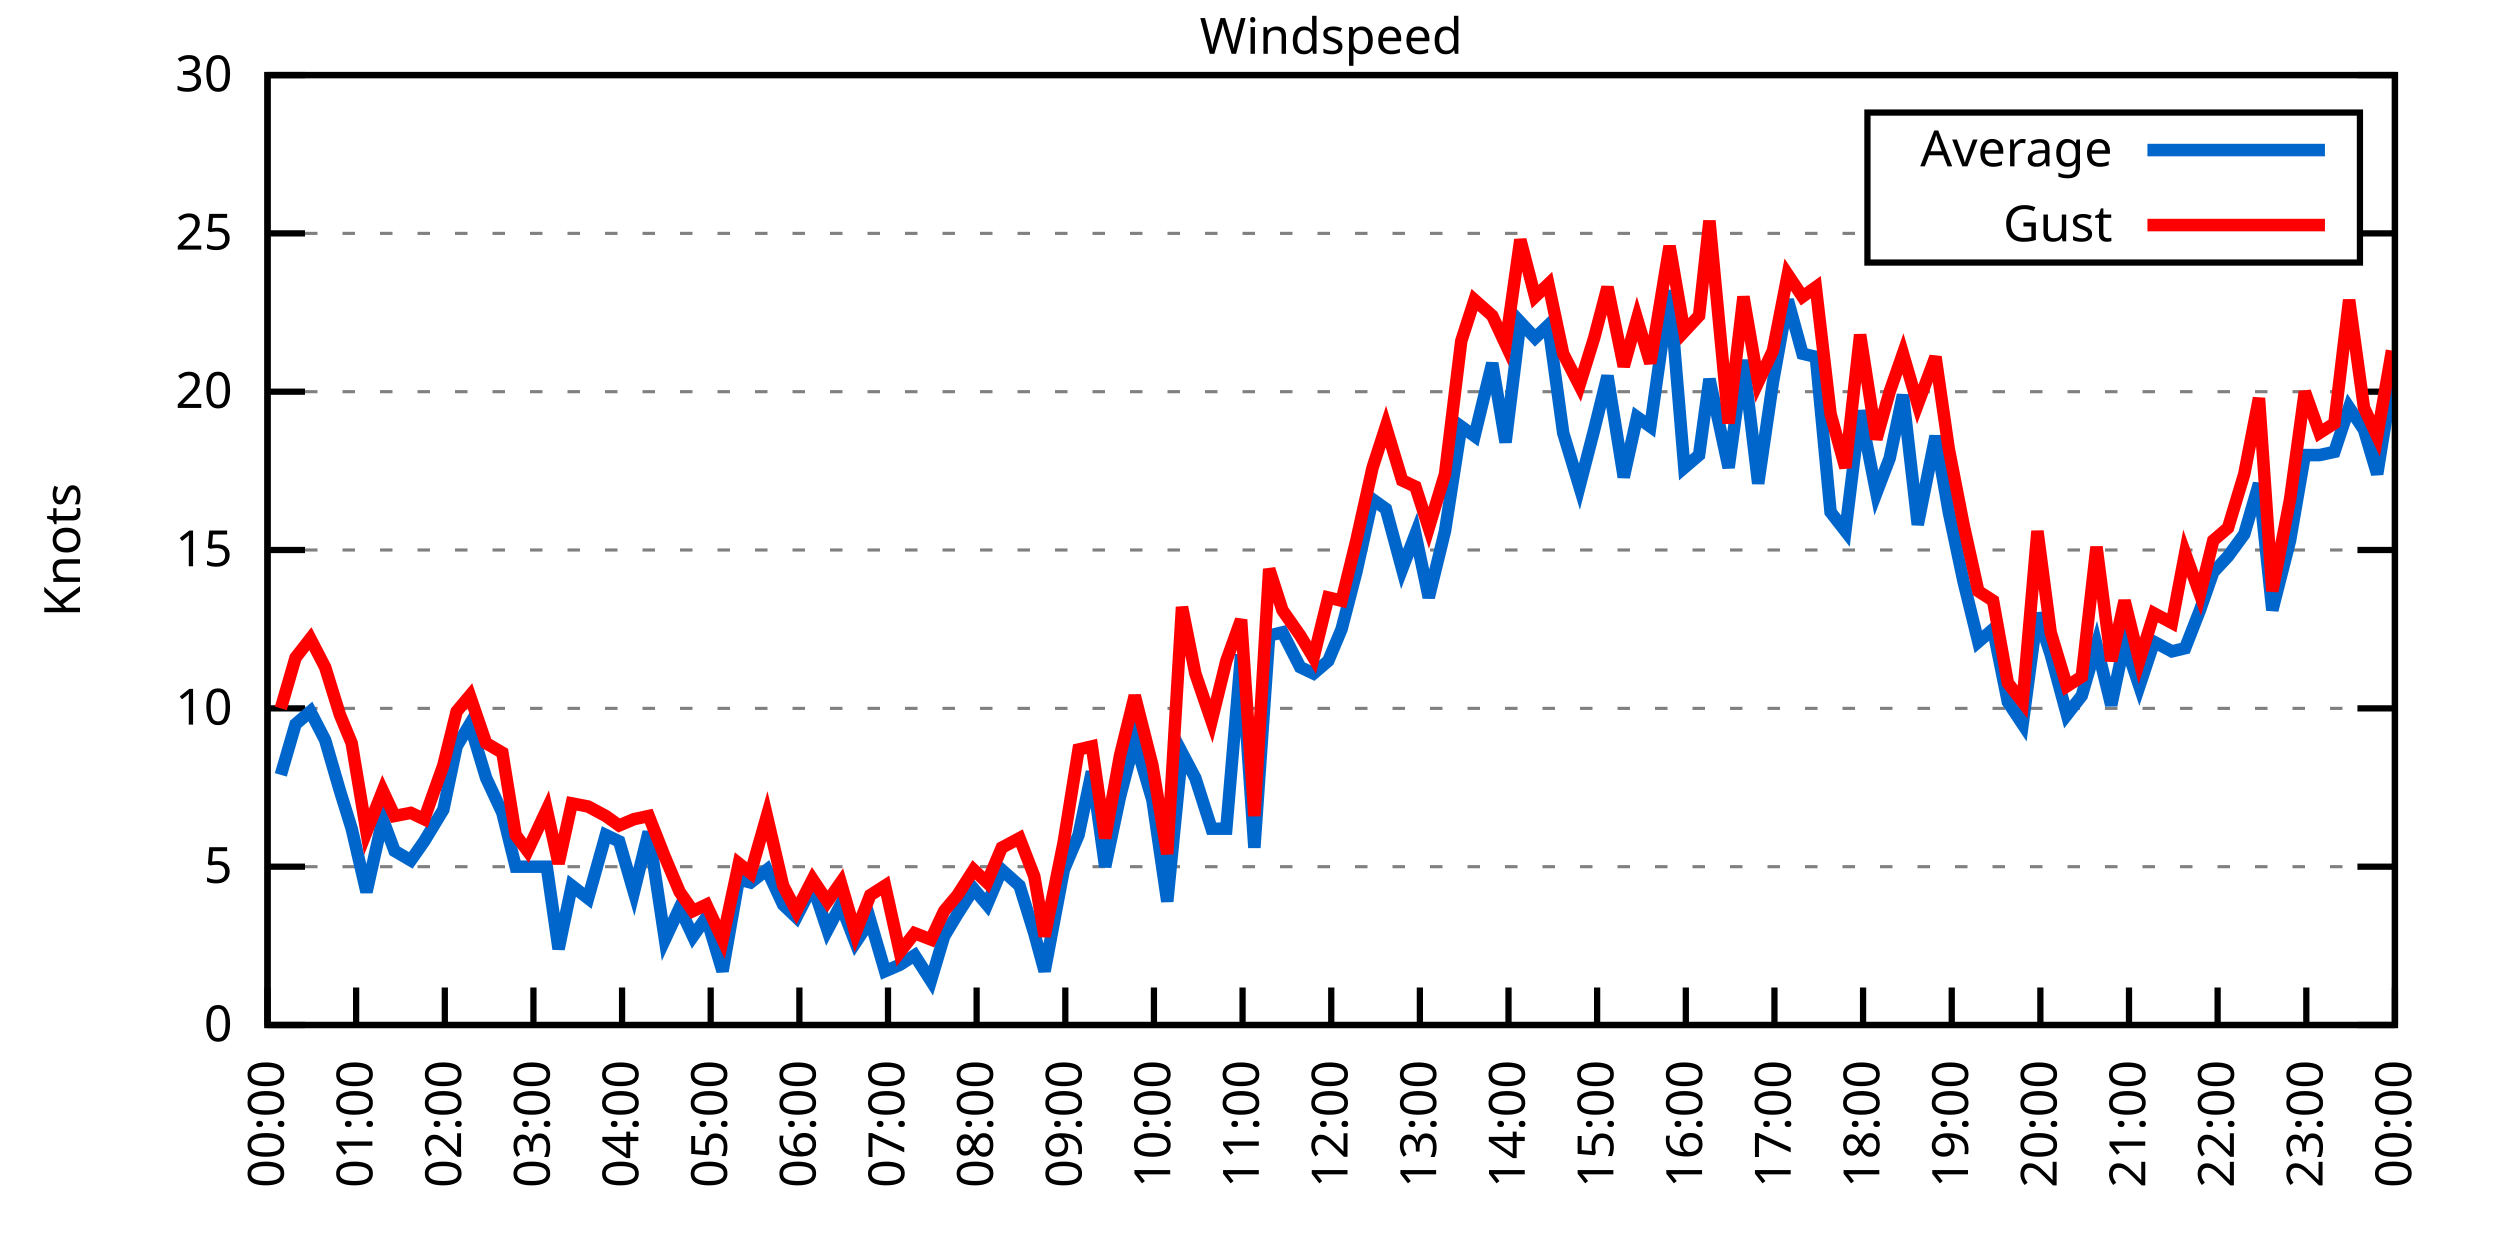
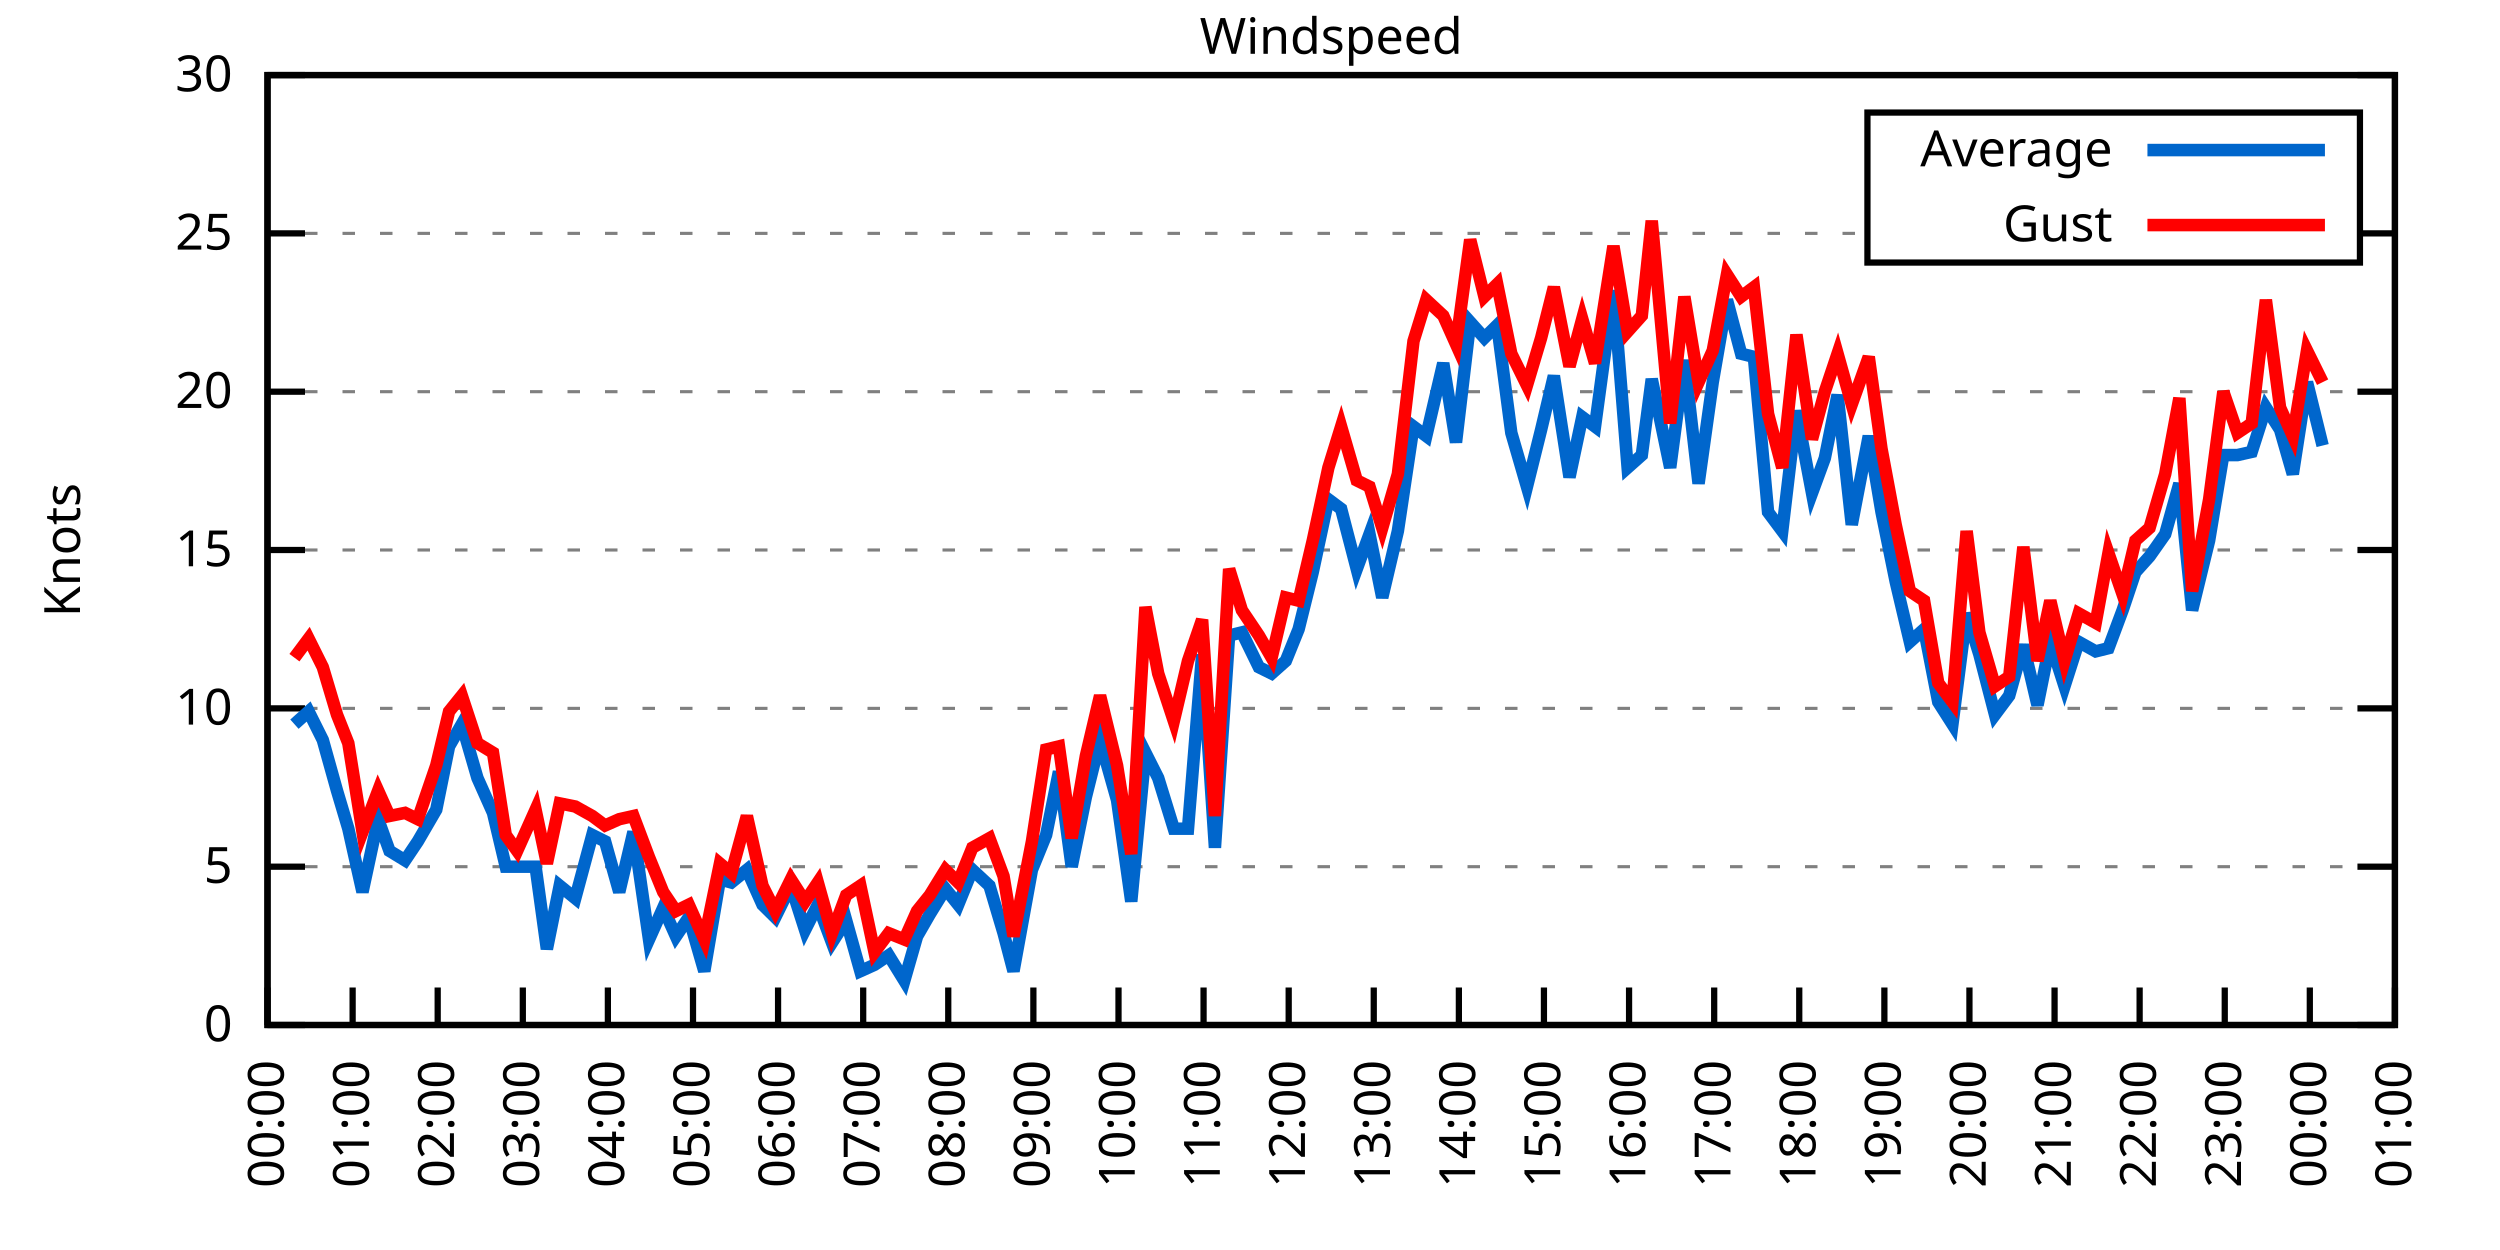
<svg xmlns="http://www.w3.org/2000/svg" xmlns:xlink="http://www.w3.org/1999/xlink" width="400" height="200" viewBox="0 0 400 200">
  <g id="gnuplot_canvas">
    <rect x="0" y="0" width="400" height="200" fill="none" />
    <defs>
      <circle id="gpDot" r="0.5" stroke-width="0.5" stroke="currentColor" />
      <path id="gpPt0" stroke-width="0.333" stroke="currentColor" d="M-1,0 h2 M0,-1 v2" />
      <path id="gpPt1" stroke-width="0.333" stroke="currentColor" d="M-1,-1 L1,1 M1,-1 L-1,1" />
      <path id="gpPt2" stroke-width="0.333" stroke="currentColor" d="M-1,0 L1,0 M0,-1 L0,1 M-1,-1 L1,1 M-1,1 L1,-1" />
      <rect id="gpPt3" stroke-width="0.333" stroke="currentColor" x="-1" y="-1" width="2" height="2" />
      <rect id="gpPt4" stroke-width="0.333" stroke="currentColor" fill="currentColor" x="-1" y="-1" width="2" height="2" />
      <circle id="gpPt5" stroke-width="0.333" stroke="currentColor" cx="0" cy="0" r="1" />
      <use xlink:href="#gpPt5" id="gpPt6" fill="currentColor" stroke="none" />
      <path id="gpPt7" stroke-width="0.333" stroke="currentColor" d="M0,-1.33 L-1.33,0.67 L1.33,0.67 z" />
      <use xlink:href="#gpPt7" id="gpPt8" fill="currentColor" stroke="none" />
      <use xlink:href="#gpPt7" id="gpPt9" stroke="currentColor" transform="rotate(180)" />
      <use xlink:href="#gpPt9" id="gpPt10" fill="currentColor" stroke="none" />
      <use xlink:href="#gpPt3" id="gpPt11" stroke="currentColor" transform="rotate(45)" />
      <use xlink:href="#gpPt11" id="gpPt12" fill="currentColor" stroke="none" />
      <path id="gpPt13" stroke-width="0.333" stroke="currentColor" d="M0,1.330 L1.265,0.411 L0.782,-1.067 L-0.782,-1.076 L-1.265,0.411 z" />
      <use xlink:href="#gpPt13" id="gpPt14" fill="currentColor" stroke="none" />
      <filter id="textbox" filterUnits="objectBoundingBox" x="0" y="0" height="1" width="1">
        <feFlood flood-color="white" flood-opacity="1" result="bgnd" />
        <feComposite in="SourceGraphic" in2="bgnd" operator="atop" />
      </filter>
      <filter id="greybox" filterUnits="objectBoundingBox" x="0" y="0" height="1" width="1">
        <feFlood flood-color="lightgrey" flood-opacity="1" result="grey" />
        <feComposite in="SourceGraphic" in2="grey" operator="atop" />
      </filter>
    </defs>
    <g fill="none" color="white" stroke="currentColor" stroke-width="1.00" stroke-linecap="butt" stroke-linejoin="miter">
</g>
    <g fill="none" color="black" stroke="currentColor" stroke-width="1.00" stroke-linecap="butt" stroke-linejoin="miter">
      <g stroke="none" shape-rendering="crispEdges">
        <polygon fill="rgb(255, 255, 255)" points="42.80,164.00 383.18,164.00 383.18,12.02 42.80,12.02 " />
      </g>
    </g>
    <g fill="none" color="black" stroke="currentColor" stroke-width="1.00" stroke-linecap="butt" stroke-linejoin="miter">
</g>
    <g fill="none" color="black" stroke="black" stroke-width="0.50" stroke-linecap="butt" stroke-linejoin="miter">
</g>
    <g fill="none" color="gray" stroke="currentColor" stroke-width="0.50" stroke-linecap="butt" stroke-linejoin="miter">
      <path stroke="gray" stroke-dasharray="2,4" class="gridline" d="M42.80,164.00 L383.19,164.00  " />
    </g>
    <g fill="none" color="gray" stroke="gray" stroke-width="1.00" stroke-linecap="butt" stroke-linejoin="miter">
</g>
    <g fill="none" color="black" stroke="currentColor" stroke-width="1.00" stroke-linecap="butt" stroke-linejoin="miter">
      <path stroke="black" d="M42.80,164.00 L48.80,164.00 M383.19,164.00 L377.19,164.00  " />
      <g transform="translate(37.20,166.60)" stroke="none" fill="black" font-family="Sans" font-size="8.00" text-anchor="end">
        <text>
          <tspan font-family="Sans"> 0</tspan>
        </text>
      </g>
    </g>
    <g fill="none" color="black" stroke="currentColor" stroke-width="1.00" stroke-linecap="butt" stroke-linejoin="miter">
</g>
    <g fill="none" color="black" stroke="black" stroke-width="0.50" stroke-linecap="butt" stroke-linejoin="miter">
</g>
    <g fill="none" color="gray" stroke="currentColor" stroke-width="0.50" stroke-linecap="butt" stroke-linejoin="miter">
      <path stroke="gray" stroke-dasharray="2,4" class="gridline" d="M42.80,138.67 L383.19,138.67  " />
    </g>
    <g fill="none" color="gray" stroke="gray" stroke-width="1.00" stroke-linecap="butt" stroke-linejoin="miter">
</g>
    <g fill="none" color="black" stroke="currentColor" stroke-width="1.00" stroke-linecap="butt" stroke-linejoin="miter">
      <path stroke="black" d="M42.80,138.67 L48.80,138.67 M383.19,138.67 L377.19,138.67  " />
      <g transform="translate(37.20,141.27)" stroke="none" fill="black" font-family="Sans" font-size="8.00" text-anchor="end">
        <text>
          <tspan font-family="Sans"> 5</tspan>
        </text>
      </g>
    </g>
    <g fill="none" color="black" stroke="currentColor" stroke-width="1.00" stroke-linecap="butt" stroke-linejoin="miter">
</g>
    <g fill="none" color="black" stroke="black" stroke-width="0.50" stroke-linecap="butt" stroke-linejoin="miter">
</g>
    <g fill="none" color="gray" stroke="currentColor" stroke-width="0.50" stroke-linecap="butt" stroke-linejoin="miter">
      <path stroke="gray" stroke-dasharray="2,4" class="gridline" d="M42.80,113.34 L383.19,113.34  " />
    </g>
    <g fill="none" color="gray" stroke="gray" stroke-width="1.00" stroke-linecap="butt" stroke-linejoin="miter">
</g>
    <g fill="none" color="black" stroke="currentColor" stroke-width="1.00" stroke-linecap="butt" stroke-linejoin="miter">
      <path stroke="black" d="M42.80,113.34 L48.80,113.34 M383.19,113.34 L377.19,113.34  " />
      <g transform="translate(37.20,115.94)" stroke="none" fill="black" font-family="Sans" font-size="8.00" text-anchor="end">
        <text>
          <tspan font-family="Sans"> 10</tspan>
        </text>
      </g>
    </g>
    <g fill="none" color="black" stroke="currentColor" stroke-width="1.00" stroke-linecap="butt" stroke-linejoin="miter">
</g>
    <g fill="none" color="black" stroke="black" stroke-width="0.50" stroke-linecap="butt" stroke-linejoin="miter">
</g>
    <g fill="none" color="gray" stroke="currentColor" stroke-width="0.50" stroke-linecap="butt" stroke-linejoin="miter">
      <path stroke="gray" stroke-dasharray="2,4" class="gridline" d="M42.80,88.00 L383.19,88.00  " />
    </g>
    <g fill="none" color="gray" stroke="gray" stroke-width="1.00" stroke-linecap="butt" stroke-linejoin="miter">
</g>
    <g fill="none" color="black" stroke="currentColor" stroke-width="1.00" stroke-linecap="butt" stroke-linejoin="miter">
      <path stroke="black" d="M42.80,88.00 L48.80,88.00 M383.19,88.00 L377.19,88.00  " />
      <g transform="translate(37.20,90.60)" stroke="none" fill="black" font-family="Sans" font-size="8.00" text-anchor="end">
        <text>
          <tspan font-family="Sans"> 15</tspan>
        </text>
      </g>
    </g>
    <g fill="none" color="black" stroke="currentColor" stroke-width="1.00" stroke-linecap="butt" stroke-linejoin="miter">
</g>
    <g fill="none" color="black" stroke="black" stroke-width="0.50" stroke-linecap="butt" stroke-linejoin="miter">
</g>
    <g fill="none" color="gray" stroke="currentColor" stroke-width="0.50" stroke-linecap="butt" stroke-linejoin="miter">
      <path stroke="gray" stroke-dasharray="2,4" class="gridline" d="M42.80,62.67 L383.19,62.67  " />
    </g>
    <g fill="none" color="gray" stroke="gray" stroke-width="1.00" stroke-linecap="butt" stroke-linejoin="miter">
</g>
    <g fill="none" color="black" stroke="currentColor" stroke-width="1.00" stroke-linecap="butt" stroke-linejoin="miter">
      <path stroke="black" d="M42.80,62.67 L48.80,62.67 M383.19,62.67 L377.19,62.67  " />
      <g transform="translate(37.20,65.27)" stroke="none" fill="black" font-family="Sans" font-size="8.00" text-anchor="end">
        <text>
          <tspan font-family="Sans"> 20</tspan>
        </text>
      </g>
    </g>
    <g fill="none" color="black" stroke="currentColor" stroke-width="1.00" stroke-linecap="butt" stroke-linejoin="miter">
</g>
    <g fill="none" color="black" stroke="black" stroke-width="0.50" stroke-linecap="butt" stroke-linejoin="miter">
</g>
    <g fill="none" color="gray" stroke="currentColor" stroke-width="0.50" stroke-linecap="butt" stroke-linejoin="miter">
      <path stroke="gray" stroke-dasharray="2,4" class="gridline" d="M42.80,37.34 L298.79,37.34 M377.59,37.34 L383.19,37.34  " />
    </g>
    <g fill="none" color="gray" stroke="gray" stroke-width="1.00" stroke-linecap="butt" stroke-linejoin="miter">
</g>
    <g fill="none" color="black" stroke="currentColor" stroke-width="1.00" stroke-linecap="butt" stroke-linejoin="miter">
      <path stroke="black" d="M42.80,37.34 L48.80,37.34 M383.19,37.34 L377.19,37.34  " />
      <g transform="translate(37.20,39.94)" stroke="none" fill="black" font-family="Sans" font-size="8.00" text-anchor="end">
        <text>
          <tspan font-family="Sans"> 25</tspan>
        </text>
      </g>
    </g>
    <g fill="none" color="black" stroke="currentColor" stroke-width="1.00" stroke-linecap="butt" stroke-linejoin="miter">
</g>
    <g fill="none" color="black" stroke="black" stroke-width="0.50" stroke-linecap="butt" stroke-linejoin="miter">
</g>
    <g fill="none" color="gray" stroke="currentColor" stroke-width="0.50" stroke-linecap="butt" stroke-linejoin="miter">
      <path stroke="gray" stroke-dasharray="2,4" class="gridline" d="M42.80,12.01 L383.19,12.01  " />
    </g>
    <g fill="none" color="gray" stroke="gray" stroke-width="1.00" stroke-linecap="butt" stroke-linejoin="miter">
</g>
    <g fill="none" color="black" stroke="currentColor" stroke-width="1.00" stroke-linecap="butt" stroke-linejoin="miter">
      <path stroke="black" d="M42.80,12.01 L48.80,12.01 M383.19,12.01 L377.19,12.01  " />
      <g transform="translate(37.20,14.61)" stroke="none" fill="black" font-family="Sans" font-size="8.00" text-anchor="end">
        <text>
          <tspan font-family="Sans"> 30</tspan>
        </text>
      </g>
    </g>
    <g fill="none" color="black" stroke="currentColor" stroke-width="1.00" stroke-linecap="butt" stroke-linejoin="miter">
      <path stroke="black" d="M42.80,164.00 L42.80,158.00  " />
      <g transform="translate(45.40,169.60) rotate(270.00)" stroke="none" fill="black" font-family="Sans" font-size="8.00" text-anchor="end">
        <text>
          <tspan font-family="Sans">00:00</tspan>
        </text>
      </g>
    </g>
    <g fill="none" color="black" stroke="currentColor" stroke-width="1.00" stroke-linecap="butt" stroke-linejoin="miter">
-       <path stroke="black" d="M56.98,164.00 L56.98,158.00  " />
-       <g transform="translate(59.58,169.60) rotate(270.00)" stroke="none" fill="black" font-family="Sans" font-size="8.00" text-anchor="end">
+       <path stroke="black" d="M56.42,164.00 L56.42,158.00  " />
+       <g transform="translate(59.02,169.60) rotate(270.00)" stroke="none" fill="black" font-family="Sans" font-size="8.00" text-anchor="end">
        <text>
          <tspan font-family="Sans">01:00</tspan>
        </text>
      </g>
    </g>
    <g fill="none" color="black" stroke="currentColor" stroke-width="1.00" stroke-linecap="butt" stroke-linejoin="miter">
-       <path stroke="black" d="M71.17,164.00 L71.17,158.00  " />
-       <g transform="translate(73.77,169.60) rotate(270.00)" stroke="none" fill="black" font-family="Sans" font-size="8.00" text-anchor="end">
+       <path stroke="black" d="M70.03,164.00 L70.03,158.00  " />
+       <g transform="translate(72.63,169.60) rotate(270.00)" stroke="none" fill="black" font-family="Sans" font-size="8.00" text-anchor="end">
        <text>
          <tspan font-family="Sans">02:00</tspan>
        </text>
      </g>
    </g>
    <g fill="none" color="black" stroke="currentColor" stroke-width="1.00" stroke-linecap="butt" stroke-linejoin="miter">
-       <path stroke="black" d="M85.35,164.00 L85.35,158.00  " />
-       <g transform="translate(87.95,169.60) rotate(270.00)" stroke="none" fill="black" font-family="Sans" font-size="8.00" text-anchor="end">
+       <path stroke="black" d="M83.65,164.00 L83.65,158.00  " />
+       <g transform="translate(86.25,169.60) rotate(270.00)" stroke="none" fill="black" font-family="Sans" font-size="8.00" text-anchor="end">
        <text>
          <tspan font-family="Sans">03:00</tspan>
        </text>
      </g>
    </g>
    <g fill="none" color="black" stroke="currentColor" stroke-width="1.00" stroke-linecap="butt" stroke-linejoin="miter">
-       <path stroke="black" d="M99.53,164.00 L99.53,158.00  " />
-       <g transform="translate(102.13,169.60) rotate(270.00)" stroke="none" fill="black" font-family="Sans" font-size="8.00" text-anchor="end">
+       <path stroke="black" d="M97.26,164.00 L97.26,158.00  " />
+       <g transform="translate(99.86,169.60) rotate(270.00)" stroke="none" fill="black" font-family="Sans" font-size="8.00" text-anchor="end">
        <text>
          <tspan font-family="Sans">04:00</tspan>
        </text>
      </g>
    </g>
    <g fill="none" color="black" stroke="currentColor" stroke-width="1.00" stroke-linecap="butt" stroke-linejoin="miter">
-       <path stroke="black" d="M113.71,164.00 L113.71,158.00  " />
-       <g transform="translate(116.31,169.60) rotate(270.00)" stroke="none" fill="black" font-family="Sans" font-size="8.00" text-anchor="end">
+       <path stroke="black" d="M110.88,164.00 L110.88,158.00  " />
+       <g transform="translate(113.48,169.60) rotate(270.00)" stroke="none" fill="black" font-family="Sans" font-size="8.00" text-anchor="end">
        <text>
          <tspan font-family="Sans">05:00</tspan>
        </text>
      </g>
    </g>
    <g fill="none" color="black" stroke="currentColor" stroke-width="1.00" stroke-linecap="butt" stroke-linejoin="miter">
-       <path stroke="black" d="M127.90,164.00 L127.90,158.00  " />
-       <g transform="translate(130.50,169.60) rotate(270.00)" stroke="none" fill="black" font-family="Sans" font-size="8.00" text-anchor="end">
+       <path stroke="black" d="M124.49,164.00 L124.49,158.00  " />
+       <g transform="translate(127.09,169.60) rotate(270.00)" stroke="none" fill="black" font-family="Sans" font-size="8.00" text-anchor="end">
        <text>
          <tspan font-family="Sans">06:00</tspan>
        </text>
      </g>
    </g>
    <g fill="none" color="black" stroke="currentColor" stroke-width="1.00" stroke-linecap="butt" stroke-linejoin="miter">
-       <path stroke="black" d="M142.08,164.00 L142.08,158.00  " />
-       <g transform="translate(144.68,169.60) rotate(270.00)" stroke="none" fill="black" font-family="Sans" font-size="8.00" text-anchor="end">
+       <path stroke="black" d="M138.11,164.00 L138.11,158.00  " />
+       <g transform="translate(140.71,169.60) rotate(270.00)" stroke="none" fill="black" font-family="Sans" font-size="8.00" text-anchor="end">
        <text>
          <tspan font-family="Sans">07:00</tspan>
        </text>
      </g>
    </g>
    <g fill="none" color="black" stroke="currentColor" stroke-width="1.00" stroke-linecap="butt" stroke-linejoin="miter">
-       <path stroke="black" d="M156.26,164.00 L156.26,158.00  " />
-       <g transform="translate(158.86,169.60) rotate(270.00)" stroke="none" fill="black" font-family="Sans" font-size="8.00" text-anchor="end">
+       <path stroke="black" d="M151.72,164.00 L151.72,158.00  " />
+       <g transform="translate(154.32,169.60) rotate(270.00)" stroke="none" fill="black" font-family="Sans" font-size="8.00" text-anchor="end">
        <text>
          <tspan font-family="Sans">08:00</tspan>
        </text>
      </g>
    </g>
    <g fill="none" color="black" stroke="currentColor" stroke-width="1.00" stroke-linecap="butt" stroke-linejoin="miter">
-       <path stroke="black" d="M170.45,164.00 L170.45,158.00  " />
-       <g transform="translate(173.05,169.60) rotate(270.00)" stroke="none" fill="black" font-family="Sans" font-size="8.00" text-anchor="end">
+       <path stroke="black" d="M165.34,164.00 L165.34,158.00  " />
+       <g transform="translate(167.94,169.60) rotate(270.00)" stroke="none" fill="black" font-family="Sans" font-size="8.00" text-anchor="end">
        <text>
          <tspan font-family="Sans">09:00</tspan>
        </text>
      </g>
    </g>
    <g fill="none" color="black" stroke="currentColor" stroke-width="1.00" stroke-linecap="butt" stroke-linejoin="miter">
-       <path stroke="black" d="M184.63,164.00 L184.63,158.00  " />
-       <g transform="translate(187.23,169.60) rotate(270.00)" stroke="none" fill="black" font-family="Sans" font-size="8.00" text-anchor="end">
+       <path stroke="black" d="M178.96,164.00 L178.96,158.00  " />
+       <g transform="translate(181.56,169.60) rotate(270.00)" stroke="none" fill="black" font-family="Sans" font-size="8.00" text-anchor="end">
        <text>
          <tspan font-family="Sans">10:00</tspan>
        </text>
      </g>
    </g>
    <g fill="none" color="black" stroke="currentColor" stroke-width="1.00" stroke-linecap="butt" stroke-linejoin="miter">
-       <path stroke="black" d="M198.81,164.00 L198.81,158.00  " />
-       <g transform="translate(201.41,169.60) rotate(270.00)" stroke="none" fill="black" font-family="Sans" font-size="8.00" text-anchor="end">
+       <path stroke="black" d="M192.57,164.00 L192.57,158.00  " />
+       <g transform="translate(195.17,169.60) rotate(270.00)" stroke="none" fill="black" font-family="Sans" font-size="8.00" text-anchor="end">
        <text>
          <tspan font-family="Sans">11:00</tspan>
        </text>
      </g>
    </g>
    <g fill="none" color="black" stroke="currentColor" stroke-width="1.00" stroke-linecap="butt" stroke-linejoin="miter">
-       <path stroke="black" d="M213.00,164.00 L213.00,158.00  " />
-       <g transform="translate(215.60,169.60) rotate(270.00)" stroke="none" fill="black" font-family="Sans" font-size="8.00" text-anchor="end">
+       <path stroke="black" d="M206.19,164.00 L206.19,158.00  " />
+       <g transform="translate(208.79,169.60) rotate(270.00)" stroke="none" fill="black" font-family="Sans" font-size="8.00" text-anchor="end">
        <text>
          <tspan font-family="Sans">12:00</tspan>
        </text>
      </g>
    </g>
    <g fill="none" color="black" stroke="currentColor" stroke-width="1.00" stroke-linecap="butt" stroke-linejoin="miter">
-       <path stroke="black" d="M227.18,164.00 L227.18,158.00  " />
-       <g transform="translate(229.78,169.60) rotate(270.00)" stroke="none" fill="black" font-family="Sans" font-size="8.00" text-anchor="end">
+       <path stroke="black" d="M219.80,164.00 L219.80,158.00  " />
+       <g transform="translate(222.40,169.60) rotate(270.00)" stroke="none" fill="black" font-family="Sans" font-size="8.00" text-anchor="end">
        <text>
          <tspan font-family="Sans">13:00</tspan>
        </text>
      </g>
    </g>
    <g fill="none" color="black" stroke="currentColor" stroke-width="1.00" stroke-linecap="butt" stroke-linejoin="miter">
-       <path stroke="black" d="M241.36,164.00 L241.36,158.00  " />
-       <g transform="translate(243.96,169.60) rotate(270.00)" stroke="none" fill="black" font-family="Sans" font-size="8.00" text-anchor="end">
+       <path stroke="black" d="M233.42,164.00 L233.42,158.00  " />
+       <g transform="translate(236.02,169.60) rotate(270.00)" stroke="none" fill="black" font-family="Sans" font-size="8.00" text-anchor="end">
        <text>
          <tspan font-family="Sans">14:00</tspan>
        </text>
      </g>
    </g>
    <g fill="none" color="black" stroke="currentColor" stroke-width="1.00" stroke-linecap="butt" stroke-linejoin="miter">
-       <path stroke="black" d="M255.54,164.00 L255.54,158.00  " />
-       <g transform="translate(258.14,169.60) rotate(270.00)" stroke="none" fill="black" font-family="Sans" font-size="8.00" text-anchor="end">
+       <path stroke="black" d="M247.03,164.00 L247.03,158.00  " />
+       <g transform="translate(249.63,169.60) rotate(270.00)" stroke="none" fill="black" font-family="Sans" font-size="8.00" text-anchor="end">
        <text>
          <tspan font-family="Sans">15:00</tspan>
        </text>
      </g>
    </g>
    <g fill="none" color="black" stroke="currentColor" stroke-width="1.00" stroke-linecap="butt" stroke-linejoin="miter">
-       <path stroke="black" d="M269.73,164.00 L269.73,158.00  " />
-       <g transform="translate(272.33,169.60) rotate(270.00)" stroke="none" fill="black" font-family="Sans" font-size="8.00" text-anchor="end">
+       <path stroke="black" d="M260.65,164.00 L260.65,158.00  " />
+       <g transform="translate(263.25,169.60) rotate(270.00)" stroke="none" fill="black" font-family="Sans" font-size="8.00" text-anchor="end">
        <text>
          <tspan font-family="Sans">16:00</tspan>
        </text>
      </g>
    </g>
    <g fill="none" color="black" stroke="currentColor" stroke-width="1.00" stroke-linecap="butt" stroke-linejoin="miter">
-       <path stroke="black" d="M283.91,164.00 L283.91,158.00  " />
-       <g transform="translate(286.51,169.60) rotate(270.00)" stroke="none" fill="black" font-family="Sans" font-size="8.00" text-anchor="end">
+       <path stroke="black" d="M274.27,164.00 L274.27,158.00  " />
+       <g transform="translate(276.87,169.60) rotate(270.00)" stroke="none" fill="black" font-family="Sans" font-size="8.00" text-anchor="end">
        <text>
          <tspan font-family="Sans">17:00</tspan>
        </text>
      </g>
    </g>
    <g fill="none" color="black" stroke="currentColor" stroke-width="1.00" stroke-linecap="butt" stroke-linejoin="miter">
-       <path stroke="black" d="M298.09,164.00 L298.09,158.00  " />
-       <g transform="translate(300.69,169.60) rotate(270.00)" stroke="none" fill="black" font-family="Sans" font-size="8.00" text-anchor="end">
+       <path stroke="black" d="M287.88,164.00 L287.88,158.00  " />
+       <g transform="translate(290.48,169.60) rotate(270.00)" stroke="none" fill="black" font-family="Sans" font-size="8.00" text-anchor="end">
        <text>
          <tspan font-family="Sans">18:00</tspan>
        </text>
      </g>
    </g>
    <g fill="none" color="black" stroke="currentColor" stroke-width="1.00" stroke-linecap="butt" stroke-linejoin="miter">
-       <path stroke="black" d="M312.28,164.00 L312.28,158.00  " />
-       <g transform="translate(314.88,169.60) rotate(270.00)" stroke="none" fill="black" font-family="Sans" font-size="8.00" text-anchor="end">
+       <path stroke="black" d="M301.50,164.00 L301.50,158.00  " />
+       <g transform="translate(304.10,169.60) rotate(270.00)" stroke="none" fill="black" font-family="Sans" font-size="8.00" text-anchor="end">
        <text>
          <tspan font-family="Sans">19:00</tspan>
        </text>
      </g>
    </g>
    <g fill="none" color="black" stroke="currentColor" stroke-width="1.00" stroke-linecap="butt" stroke-linejoin="miter">
-       <path stroke="black" d="M326.46,164.00 L326.46,158.00  " />
-       <g transform="translate(329.06,169.60) rotate(270.00)" stroke="none" fill="black" font-family="Sans" font-size="8.00" text-anchor="end">
+       <path stroke="black" d="M315.11,164.00 L315.11,158.00  " />
+       <g transform="translate(317.71,169.60) rotate(270.00)" stroke="none" fill="black" font-family="Sans" font-size="8.00" text-anchor="end">
        <text>
          <tspan font-family="Sans">20:00</tspan>
        </text>
      </g>
    </g>
    <g fill="none" color="black" stroke="currentColor" stroke-width="1.00" stroke-linecap="butt" stroke-linejoin="miter">
-       <path stroke="black" d="M340.64,164.00 L340.64,158.00  " />
-       <g transform="translate(343.24,169.60) rotate(270.00)" stroke="none" fill="black" font-family="Sans" font-size="8.00" text-anchor="end">
+       <path stroke="black" d="M328.73,164.00 L328.73,158.00  " />
+       <g transform="translate(331.33,169.60) rotate(270.00)" stroke="none" fill="black" font-family="Sans" font-size="8.00" text-anchor="end">
        <text>
          <tspan font-family="Sans">21:00</tspan>
        </text>
      </g>
    </g>
    <g fill="none" color="black" stroke="currentColor" stroke-width="1.00" stroke-linecap="butt" stroke-linejoin="miter">
-       <path stroke="black" d="M354.82,164.00 L354.82,158.00  " />
-       <g transform="translate(357.42,169.60) rotate(270.00)" stroke="none" fill="black" font-family="Sans" font-size="8.00" text-anchor="end">
+       <path stroke="black" d="M342.34,164.00 L342.34,158.00  " />
+       <g transform="translate(344.94,169.60) rotate(270.00)" stroke="none" fill="black" font-family="Sans" font-size="8.00" text-anchor="end">
        <text>
          <tspan font-family="Sans">22:00</tspan>
        </text>
      </g>
    </g>
    <g fill="none" color="black" stroke="currentColor" stroke-width="1.00" stroke-linecap="butt" stroke-linejoin="miter">
-       <path stroke="black" d="M369.01,164.00 L369.01,158.00  " />
-       <g transform="translate(371.61,169.60) rotate(270.00)" stroke="none" fill="black" font-family="Sans" font-size="8.00" text-anchor="end">
+       <path stroke="black" d="M355.96,164.00 L355.96,158.00  " />
+       <g transform="translate(358.56,169.60) rotate(270.00)" stroke="none" fill="black" font-family="Sans" font-size="8.00" text-anchor="end">
        <text>
          <tspan font-family="Sans">23:00</tspan>
+         </text>
+       </g>
+     </g>
+     <g fill="none" color="black" stroke="currentColor" stroke-width="1.00" stroke-linecap="butt" stroke-linejoin="miter">
+       <path stroke="black" d="M369.57,164.00 L369.57,158.00  " />
+       <g transform="translate(372.17,169.60) rotate(270.00)" stroke="none" fill="black" font-family="Sans" font-size="8.00" text-anchor="end">
+         <text>
+           <tspan font-family="Sans">00:00</tspan>
        </text>
      </g>
    </g>
    <g fill="none" color="black" stroke="currentColor" stroke-width="1.00" stroke-linecap="butt" stroke-linejoin="miter">
      <path stroke="black" d="M383.19,164.00 L383.19,158.00  " />
      <g transform="translate(385.79,169.60) rotate(270.00)" stroke="none" fill="black" font-family="Sans" font-size="8.00" text-anchor="end">
        <text>
-           <tspan font-family="Sans">00:00</tspan>
+           <tspan font-family="Sans">01:00</tspan>
        </text>
      </g>
    </g>
    <g fill="none" color="black" stroke="currentColor" stroke-width="1.00" stroke-linecap="butt" stroke-linejoin="miter">
</g>
    <g fill="none" color="black" stroke="currentColor" stroke-width="1.00" stroke-linecap="butt" stroke-linejoin="miter">
      <path stroke="black" d="M42.80,12.01 L42.80,164.00 L383.19,164.00 L383.19,12.01 L42.80,12.01 Z  " />
    </g>
    <g fill="none" color="black" stroke="currentColor" stroke-width="1.00" stroke-linecap="butt" stroke-linejoin="miter">
</g>
    <g fill="none" color="black" stroke="currentColor" stroke-width="1.00" stroke-linecap="butt" stroke-linejoin="miter">
      <path stroke="black" d="M298.79,42.01 L298.79,18.01 L377.59,18.01 L377.59,42.01 L298.79,42.01 Z  " />
    </g>
    <g id="Windspeed_plot_1">
      <g fill="none" color="white" stroke="black" stroke-width="2.00" stroke-linecap="butt" stroke-linejoin="miter">
</g>
      <g fill="none" color="black" stroke="currentColor" stroke-width="2.00" stroke-linecap="butt" stroke-linejoin="miter">
        <g transform="translate(337.99,26.61)" stroke="none" fill="black" font-family="Sans" font-size="8.00" text-anchor="end">
          <text>
            <tspan font-family="Sans">Average</tspan>
          </text>
        </g>
      </g>
      <g fill="none" color="black" stroke="currentColor" stroke-width="2.00" stroke-linecap="butt" stroke-linejoin="miter">
-         <path stroke="rgb(  0, 102, 204)" d="M343.59,24.01 L371.99,24.01 M44.93,123.98 L47.29,115.87 L49.66,113.84 L52.02,118.40 L54.38,126.51 L56.27,132.59   L58.64,142.72 L61.24,131.07 L63.13,136.14 L65.73,137.66 L67.86,134.62 L70.93,129.55 L73.06,119.42 L75.18,115.87   L77.78,124.48 L80.38,130.06 L82.51,138.67 L84.40,138.67 L87.48,138.67 L89.37,151.84 L91.49,141.71 L94.09,143.73   L96.93,133.60 L99.06,134.62 L101.42,142.72 L103.79,133.10 L106.39,150.32 L108.75,145.25 L110.88,149.81 L113.01,146.77   L115.61,155.39 L118.21,140.69 L120.10,141.20 L122.70,139.17 L125.30,144.75 L127.42,146.77 L130.02,141.71 L132.39,148.80   L134.52,144.75 L136.88,150.83 L139.24,147.28 L141.61,155.39 L143.97,154.37 L146.34,152.85 L148.94,156.91 L151.06,149.81   L153.19,146.27 L155.79,142.21 L157.92,144.75 L160.28,139.17 L163.12,141.71 L165.48,149.31 L167.14,155.39 L170.21,139.17   L172.57,133.60 L174.70,123.47 L176.83,138.67 L179.19,127.52 L181.56,118.40 L184.39,128.03 L186.76,144.24 L189.12,120.43   L191.25,124.48 L193.85,132.59 L196.21,132.59 L198.58,104.72 L200.70,135.63 L203.07,101.68 L205.19,101.18 L208.03,106.75   L210.16,107.76 L212.52,105.74 L214.65,100.67 L217.01,91.55 L219.61,79.90 L221.74,81.42 L224.34,91.04 L226.47,85.47   L228.60,95.60 L231.20,84.97 L233.80,68.25 L235.92,69.77 L238.76,58.11 L240.89,70.78 L243.25,51.53 L245.62,54.06   L247.74,52.03 L250.11,69.26 L252.71,77.87 L255.07,68.75 L257.20,60.14 L259.80,76.35 L261.93,66.73 L264.05,68.25   L267.13,46.46 L269.49,74.83 L271.85,72.81 L273.51,60.65 L276.58,74.83 L278.95,57.61 L281.31,77.37 L283.67,61.15   L286.04,47.98 L288.40,56.59 L290.53,57.10 L292.89,81.93 L295.26,84.97 L297.62,65.71 L300.22,78.89 L302.35,73.31   L304.47,63.18 L306.84,83.95 L309.68,69.77 L311.80,81.93 L314.17,93.07 L316.53,102.70 L318.89,100.67 L321.26,112.32   L323.62,115.87 L325.99,98.14 L328.11,104.72 L330.71,114.35 L333.08,111.31 L335.44,103.20 L337.80,112.83 L339.93,102.70   L342.30,109.79 L344.66,102.70 L347.50,104.22 L349.62,103.71 L351.99,97.63 L354.12,91.55 L356.48,89.02 L359.08,85.47   L361.44,77.37 L363.57,97.63 L366.41,86.49 L368.77,72.81 L371.13,72.81 L373.50,72.30 L375.86,65.21 L378.23,68.75   L380.35,75.85 L382.72,61.15  " />
+         <path stroke="rgb(  0, 102, 204)" d="M343.59,24.01 L371.99,24.01 M47.11,115.87 L49.38,113.84 L51.65,118.40 L53.92,126.51 L55.73,132.59 L58.00,142.72   L60.50,131.07 L62.32,136.14 L64.81,137.66 L66.85,134.62 L69.80,129.55 L71.85,119.42 L73.89,115.87 L76.39,124.48   L78.88,130.06 L80.92,138.67 L82.74,138.67 L85.69,138.67 L87.50,151.84 L89.55,141.71 L92.04,143.73 L94.77,133.60   L96.81,134.62 L99.08,142.72 L101.35,133.10 L103.84,150.32 L106.11,145.25 L108.15,149.81 L110.20,146.77 L112.69,155.39   L115.19,140.69 L117.01,141.20 L119.50,139.17 L122.00,144.75 L124.04,146.77 L126.54,141.71 L128.81,148.80 L130.85,144.75   L133.12,150.83 L135.39,147.28 L137.66,155.39 L139.92,154.37 L142.19,152.85 L144.69,156.91 L146.73,149.81 L148.77,146.27   L151.27,142.21 L153.31,144.75 L155.58,139.17 L158.31,141.71 L160.57,149.31 L162.16,155.39 L165.11,139.17 L167.38,133.60   L169.43,123.47 L171.47,138.67 L173.74,127.52 L176.01,118.40 L178.73,128.03 L181.00,144.24 L183.27,120.43 L185.31,124.48   L187.81,132.59 L190.08,132.59 L192.34,104.72 L194.39,135.63 L196.66,101.68 L198.70,101.18 L201.42,106.75 L203.46,107.76   L205.73,105.74 L207.78,100.67 L210.04,91.55 L212.54,79.90 L214.58,81.42 L217.08,91.04 L219.12,85.47 L221.16,95.60   L223.66,84.97 L226.16,68.25 L228.20,69.77 L230.92,58.11 L232.96,70.78 L235.23,51.53 L237.50,54.06 L239.55,52.03   L241.81,69.26 L244.31,77.87 L246.58,68.75 L248.62,60.14 L251.12,76.35 L253.16,66.73 L255.20,68.25 L258.15,46.46   L260.42,74.83 L262.69,72.81 L264.28,60.65 L267.23,74.83 L269.50,57.61 L271.77,77.37 L274.04,61.15 L276.31,47.98   L278.58,56.59 L280.62,57.10 L282.89,81.93 L285.16,84.97 L287.43,65.71 L289.92,78.89 L291.97,73.31 L294.01,63.18   L296.28,83.95 L299.00,69.77 L301.04,81.93 L303.31,93.07 L305.58,102.70 L307.85,100.67 L310.12,112.32 L312.39,115.87   L314.66,98.14 L316.70,104.72 L319.20,114.35 L321.47,111.31 L323.74,103.20 L326.00,112.83 L328.05,102.70 L330.32,109.79   L332.59,102.70 L335.31,104.22 L337.35,103.71 L339.62,97.63 L341.66,91.55 L343.93,89.02 L346.43,85.47 L348.70,77.37   L350.74,97.63 L353.46,86.49 L355.73,72.81 L358.00,72.81 L360.27,72.30 L362.54,65.21 L364.81,68.75 L366.85,75.85   L369.12,61.15 L371.62,71.29  " />
      </g>
    </g>
    <g id="Windspeed_plot_2">
      <g fill="none" color="black" stroke="currentColor" stroke-width="2.00" stroke-linecap="butt" stroke-linejoin="miter">
        <g transform="translate(337.99,38.61)" stroke="none" fill="black" font-family="Sans" font-size="8.00" text-anchor="end">
          <text>
            <tspan font-family="Sans">Gust</tspan>
          </text>
        </g>
      </g>
      <g fill="none" color="black" stroke="currentColor" stroke-width="2.00" stroke-linecap="butt" stroke-linejoin="miter">
-         <path stroke="rgb(255,   0,   0)" d="M343.59,36.01 L371.99,36.01 M44.93,113.34 L47.29,105.23 L49.66,102.19 L52.02,106.75 L54.38,114.35 L56.27,118.91   L58.64,133.10 L61.24,126.51 L63.13,130.56 L65.73,130.06 L67.86,131.07 L70.93,122.46 L73.06,113.84 L75.18,111.31   L77.78,118.91 L80.38,120.43 L82.51,133.60 L84.40,136.14 L87.48,129.55 L89.37,138.16 L91.49,128.54 L94.09,129.04   L96.93,130.56 L99.06,132.08 L101.42,131.07 L103.79,130.56 L106.39,137.15 L108.75,142.72 L110.88,145.76 L113.01,144.75   L115.61,150.32 L118.21,138.16 L120.10,139.68 L122.70,130.56 L125.30,141.71 L127.42,145.76 L130.02,140.69 L132.39,144.24   L134.52,141.20 L136.88,149.31 L139.24,143.23 L141.61,141.71 L143.97,152.35 L146.34,149.31 L148.94,150.32 L151.06,145.76   L153.19,143.23 L155.79,139.17 L157.92,141.20 L160.28,135.63 L163.12,134.11 L165.48,140.19 L167.14,149.81 L170.21,134.62   L172.57,119.92 L174.70,119.42 L176.83,134.11 L179.19,120.94 L181.56,111.31 L184.39,122.46 L186.76,136.64 L189.12,97.12   L191.25,107.76 L193.85,115.36 L196.21,105.74 L198.58,99.15 L200.70,130.56 L203.07,91.04 L205.19,97.63 L208.03,101.68   L210.16,105.23 L212.52,95.60 L214.65,96.11 L217.01,86.49 L219.61,74.83 L221.74,68.25 L224.34,76.86 L226.47,77.87   L228.60,84.46 L231.20,75.85 L233.80,54.57 L235.92,47.98 L238.76,50.51 L240.89,55.07 L243.25,38.35 L245.62,47.47   L247.74,45.45 L250.11,56.59 L252.71,61.66 L255.07,54.06 L257.20,45.95 L259.80,58.62 L261.93,51.02 L264.05,58.11   L267.13,39.37 L269.49,53.05 L271.85,50.51 L273.51,35.32 L276.58,67.74 L278.95,47.47 L281.31,61.15 L283.67,56.09   L286.04,43.93 L288.40,47.47 L290.53,45.95 L292.89,66.22 L295.26,74.83 L297.62,53.55 L300.22,70.27 L302.35,62.67   L304.47,56.59 L306.84,64.70 L309.68,57.10 L311.80,71.79 L314.17,83.95 L316.53,94.59 L318.89,96.11 L321.26,109.28   L323.62,112.32 L325.99,84.97 L328.11,101.18 L330.71,109.79 L333.08,108.27 L335.44,87.50 L337.80,105.74 L339.93,96.11   L342.30,105.74 L344.66,98.14 L347.50,99.66 L349.62,88.51 L351.99,95.10 L354.12,86.49 L356.48,84.46 L359.08,75.85   L361.44,63.69 L363.57,94.59 L366.41,79.90 L368.77,62.67 L371.13,69.26 L373.50,67.74 L375.86,47.98 L378.23,65.21   L380.35,69.77 L382.72,56.09  " />
+         <path stroke="rgb(255,   0,   0)" d="M343.59,36.01 L371.99,36.01 M47.11,105.23 L49.38,102.19 L51.65,106.75 L53.92,114.35 L55.73,118.91 L58.00,133.10   L60.50,126.51 L62.32,130.56 L64.81,130.06 L66.85,131.07 L69.80,122.46 L71.85,113.84 L73.89,111.31 L76.39,118.91   L78.88,120.43 L80.92,133.60 L82.74,136.14 L85.69,129.55 L87.50,138.16 L89.55,128.54 L92.04,129.04 L94.77,130.56   L96.81,132.08 L99.08,131.07 L101.35,130.56 L103.84,137.15 L106.11,142.72 L108.15,145.76 L110.20,144.75 L112.69,150.32   L115.19,138.16 L117.01,139.68 L119.50,130.56 L122.00,141.71 L124.04,145.76 L126.54,140.69 L128.81,144.24 L130.85,141.20   L133.12,149.31 L135.39,143.23 L137.66,141.71 L139.92,152.35 L142.19,149.31 L144.69,150.32 L146.73,145.76 L148.77,143.23   L151.27,139.17 L153.31,141.20 L155.58,135.63 L158.31,134.11 L160.57,140.19 L162.16,149.81 L165.11,134.62 L167.38,119.92   L169.43,119.42 L171.47,134.11 L173.74,120.94 L176.01,111.31 L178.73,122.46 L181.00,136.64 L183.27,97.12 L185.31,107.76   L187.81,115.36 L190.08,105.74 L192.34,99.15 L194.39,130.56 L196.66,91.04 L198.70,97.63 L201.42,101.68 L203.46,105.23   L205.73,95.60 L207.78,96.11 L210.04,86.49 L212.54,74.83 L214.58,68.25 L217.08,76.86 L219.12,77.87 L221.16,84.46   L223.66,75.85 L226.16,54.57 L228.20,47.98 L230.92,50.51 L232.96,55.07 L235.23,38.35 L237.50,47.47 L239.55,45.45   L241.81,56.59 L244.31,61.66 L246.58,54.06 L248.62,45.95 L251.12,58.62 L253.16,51.02 L255.20,58.11 L258.15,39.37   L260.42,53.05 L262.69,50.51 L264.28,35.32 L267.23,67.74 L269.50,47.47 L271.77,61.15 L274.04,56.09 L276.31,43.93   L278.58,47.47 L280.62,45.95 L282.89,66.22 L285.16,74.83 L287.43,53.55 L289.92,70.27 L291.97,62.67 L294.01,56.59   L296.28,64.70 L299.00,57.10 L301.04,71.79 L303.31,83.95 L305.58,94.59 L307.85,96.11 L310.12,109.28 L312.39,112.32   L314.66,84.97 L316.70,101.18 L319.20,109.79 L321.47,108.27 L323.74,87.50 L326.00,105.74 L328.05,96.11 L330.32,105.74   L332.59,98.14 L335.31,99.66 L337.35,88.51 L339.62,95.10 L341.66,86.49 L343.93,84.46 L346.43,75.85 L348.70,63.69   L350.74,94.59 L353.46,79.90 L355.73,62.67 L358.00,69.26 L360.27,67.74 L362.54,47.98 L364.81,65.21 L366.85,69.77   L369.12,56.09 L371.62,61.15  " />
      </g>
    </g>
    <g fill="none" color="black" stroke="currentColor" stroke-width="2.00" stroke-linecap="butt" stroke-linejoin="miter">
</g>
    <g fill="none" color="black" stroke="black" stroke-width="1.00" stroke-linecap="butt" stroke-linejoin="miter">
</g>
    <g fill="none" color="black" stroke="currentColor" stroke-width="1.00" stroke-linecap="butt" stroke-linejoin="miter">
      <path stroke="black" d="M42.80,12.01 L42.80,164.00 L383.19,164.00 L383.19,12.01 L42.80,12.01 Z  " />
      <g transform="translate(12.80,88.01) rotate(270.00)" stroke="none" fill="black" font-family="Sans" font-size="8.00" text-anchor="middle">
        <text>
          <tspan font-family="Sans">Knots</tspan>
        </text>
      </g>
    </g>
    <g fill="none" color="black" stroke="currentColor" stroke-width="1.00" stroke-linecap="butt" stroke-linejoin="miter">
</g>
    <g fill="none" color="black" stroke="currentColor" stroke-width="1.00" stroke-linecap="butt" stroke-linejoin="miter">
      <g transform="translate(212.99,8.61)" stroke="none" fill="black" font-family="Sans" font-size="8.00" text-anchor="middle">
        <text>
          <tspan font-family="Sans">Windspeed</tspan>
        </text>
      </g>
    </g>
    <g fill="none" color="black" stroke="currentColor" stroke-width="1.00" stroke-linecap="butt" stroke-linejoin="miter">
</g>
  </g>
</svg>
